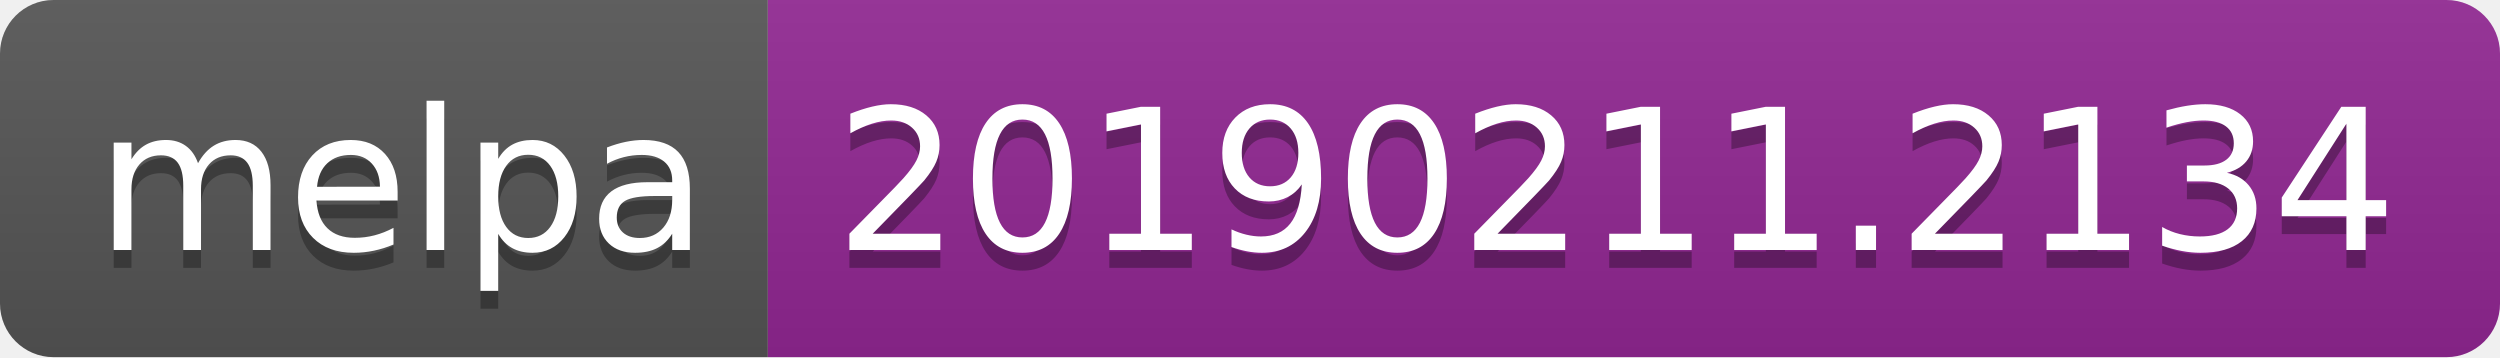
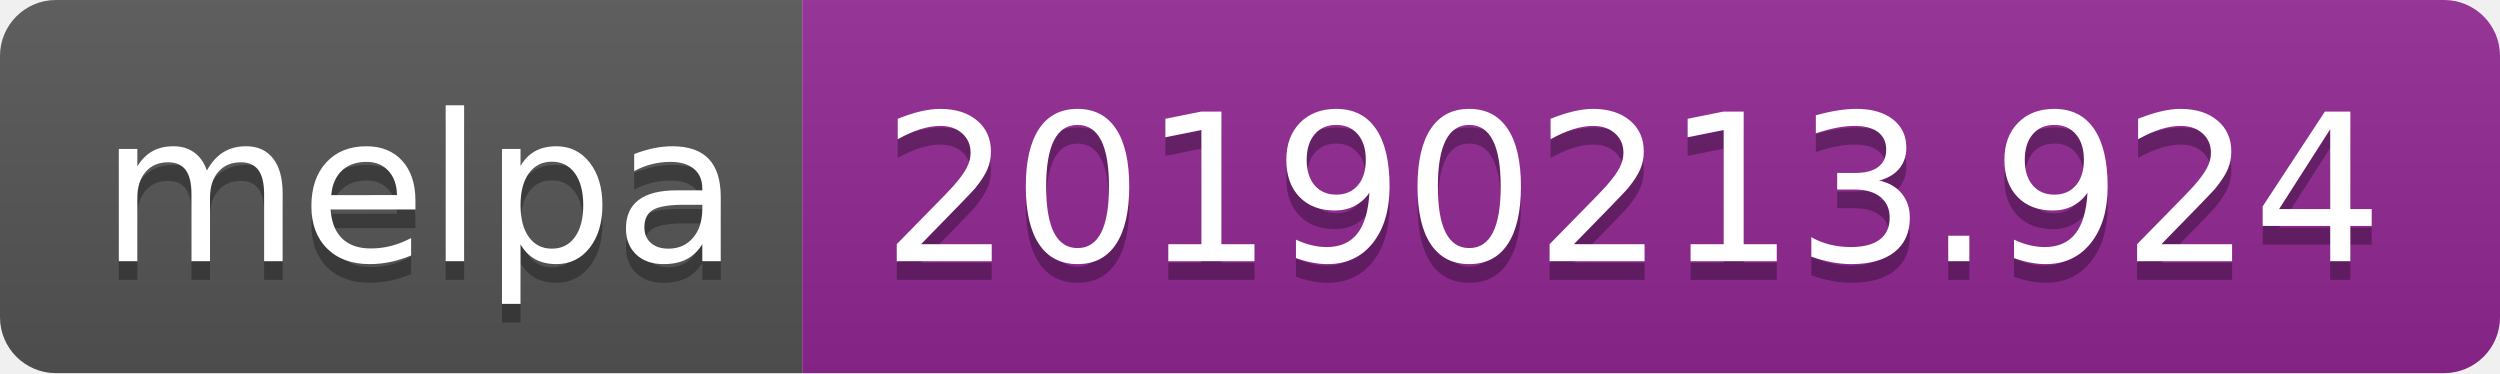
- <svg xmlns="http://www.w3.org/2000/svg" width="140" height="20">
+ <svg xmlns="http://www.w3.org/2000/svg" width="134" height="20">
  <linearGradient id="b" x2="0" y2="100%">
    <stop offset="0" stop-color="#bbb" stop-opacity=".1" />
    <stop offset="1" stop-opacity=".1" />
  </linearGradient>
  <clipPath id="a">
-     <rect width="140" height="20" rx="3" fill="#fff" />
+     <rect width="134" height="20" rx="3" fill="#fff" />
  </clipPath>
  <g clip-path="url(#a)">
    <path fill="#555" d="M0 0h43v20H0z" />
-     <path fill="#922793" d="M43 0h97v20H43z" />
-     <path fill="url(#b)" d="M0 0h140v20H0z" />
+     <path fill="#922793" d="M43 0h91v20H43z" />
+     <path fill="url(#b)" d="M0 0h134v20H0z" />
  </g>
  <g fill="#fff" text-anchor="middle" font-family="DejaVu Sans,Verdana,Geneva,sans-serif" font-size="110">
    <text x="225" y="150" fill="#010101" fill-opacity=".3" transform="scale(.1)" textLength="330">melpa</text>
    <text x="225" y="140" transform="scale(.1)" textLength="330">melpa</text>
-     <text x="905" y="150" fill="#010101" fill-opacity=".3" transform="scale(.1)" textLength="870">20190211.2134</text>
-     <text x="905" y="140" transform="scale(.1)" textLength="870">20190211.2134</text>
+     <text x="875" y="150" fill="#010101" fill-opacity=".3" transform="scale(.1)" textLength="810">20190213.924</text>
+     <text x="875" y="140" transform="scale(.1)" textLength="810">20190213.924</text>
  </g>
</svg>
